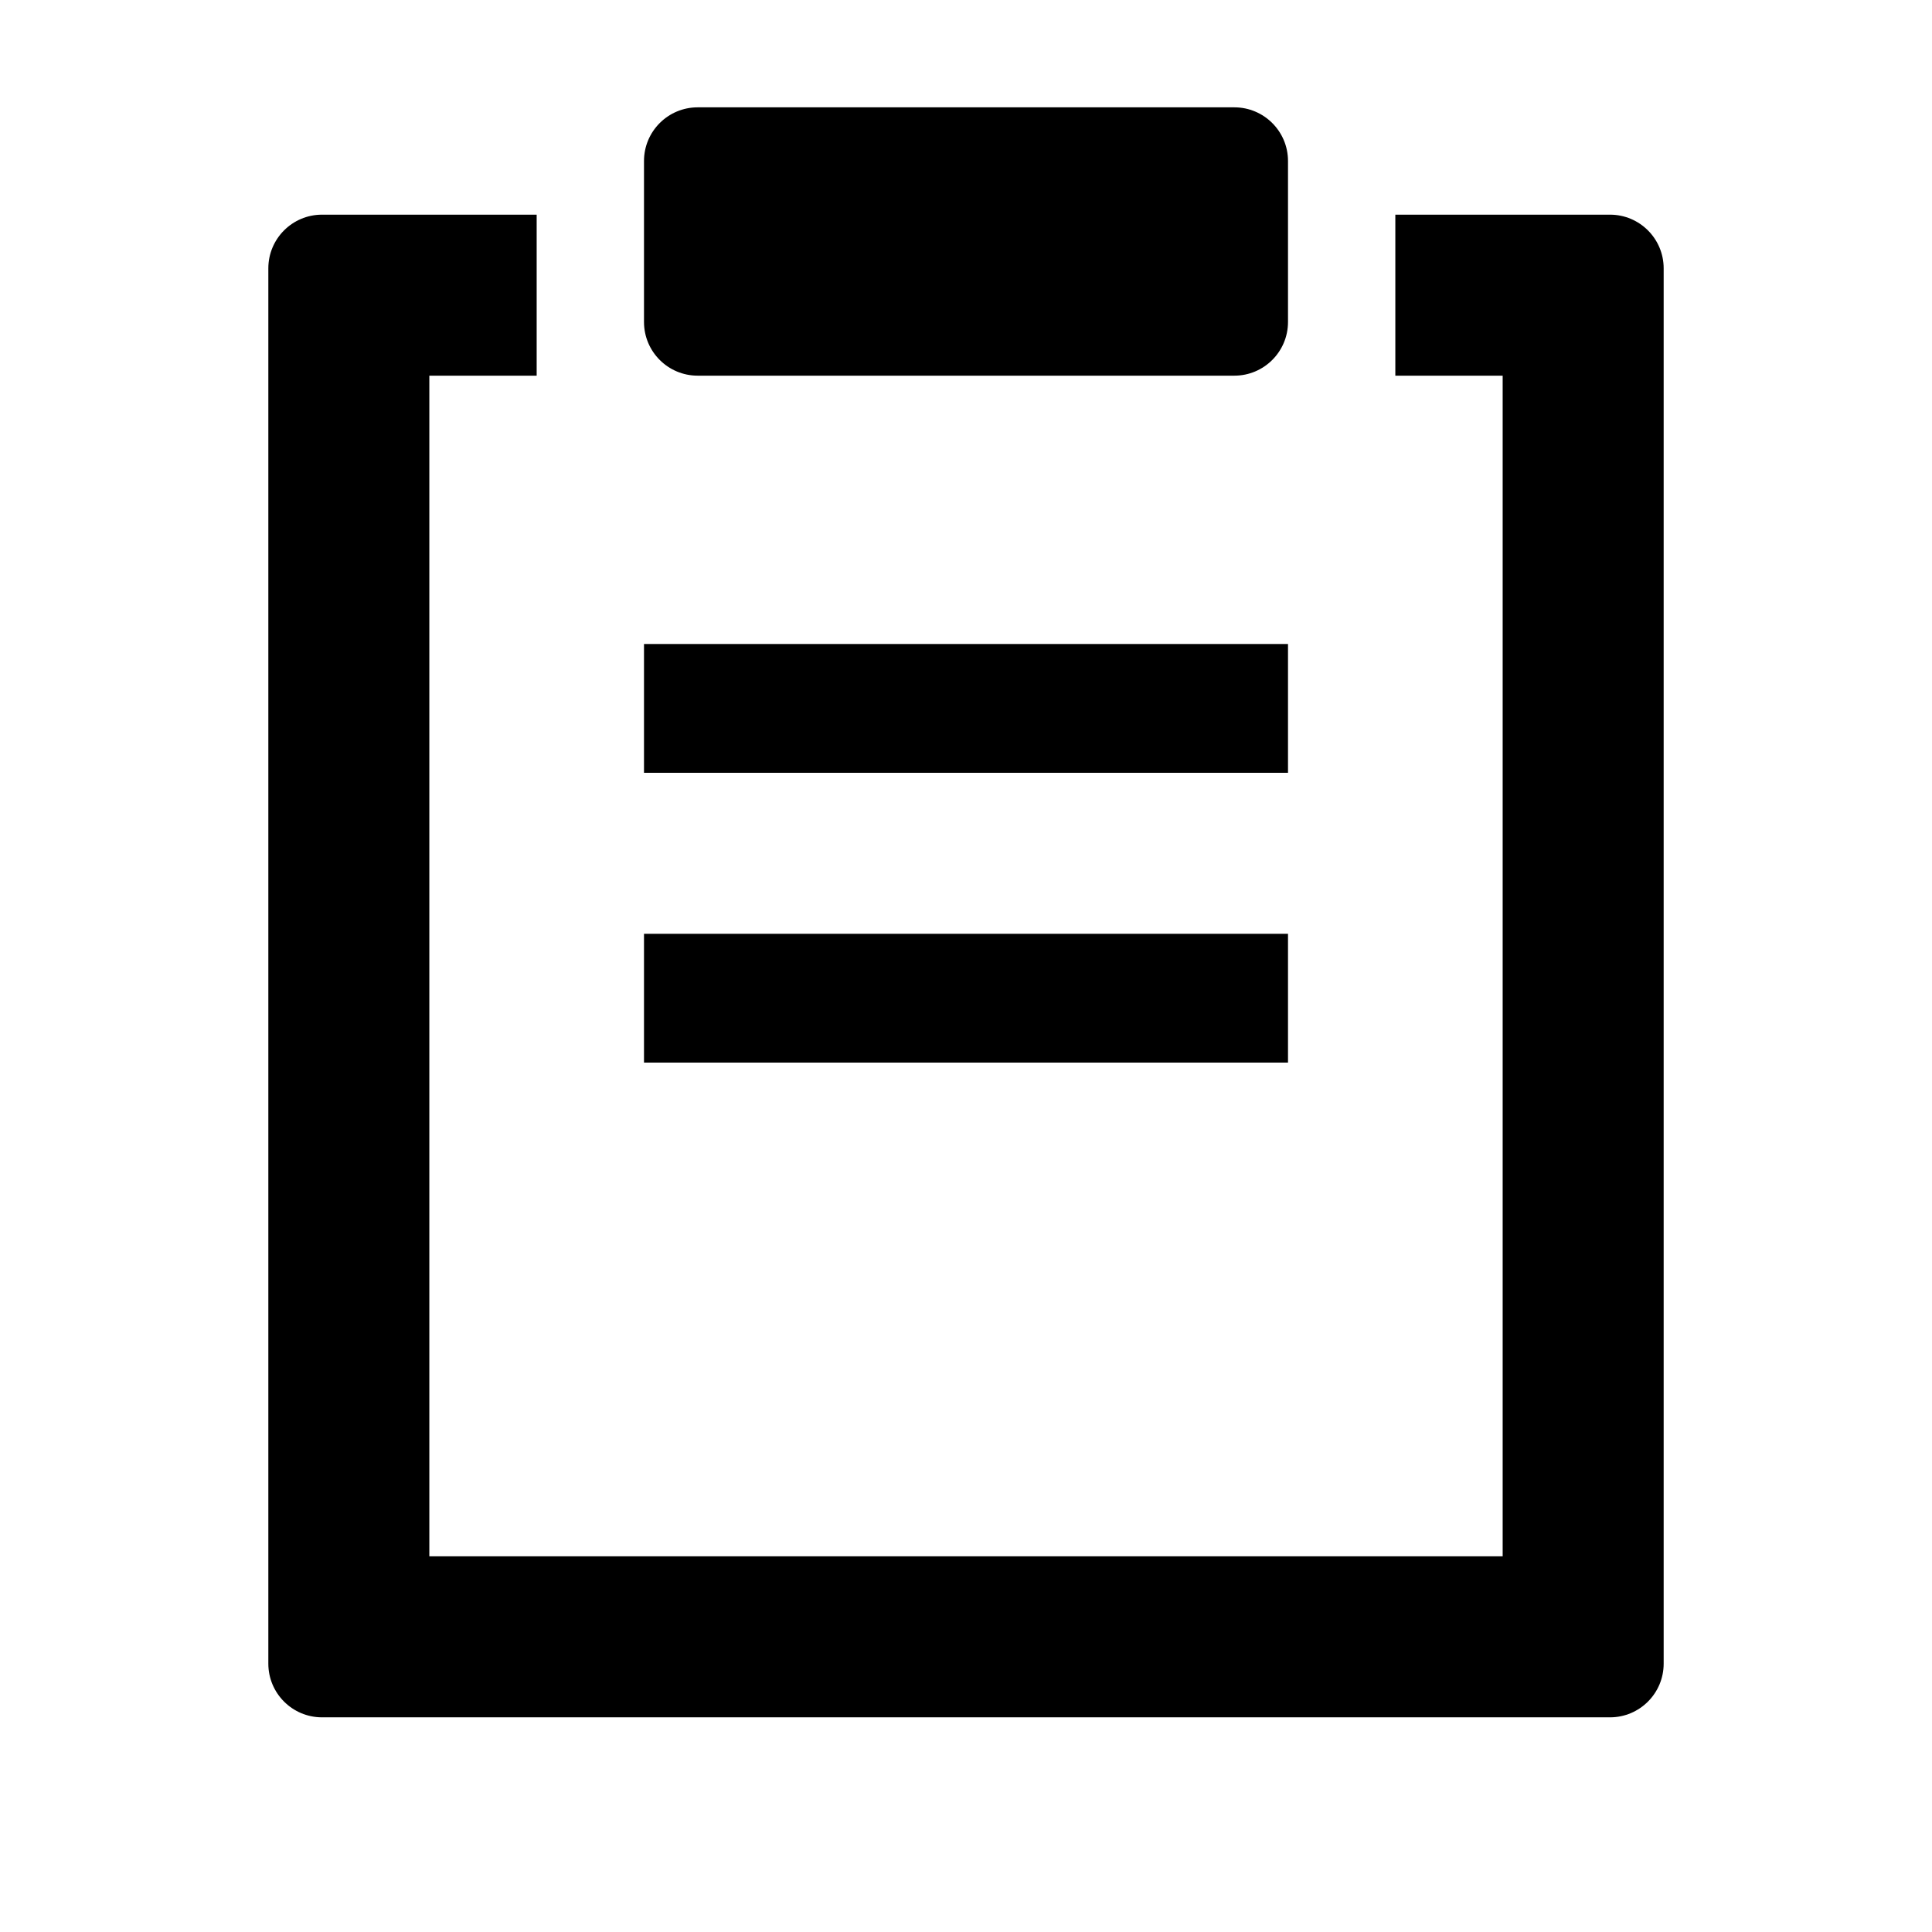
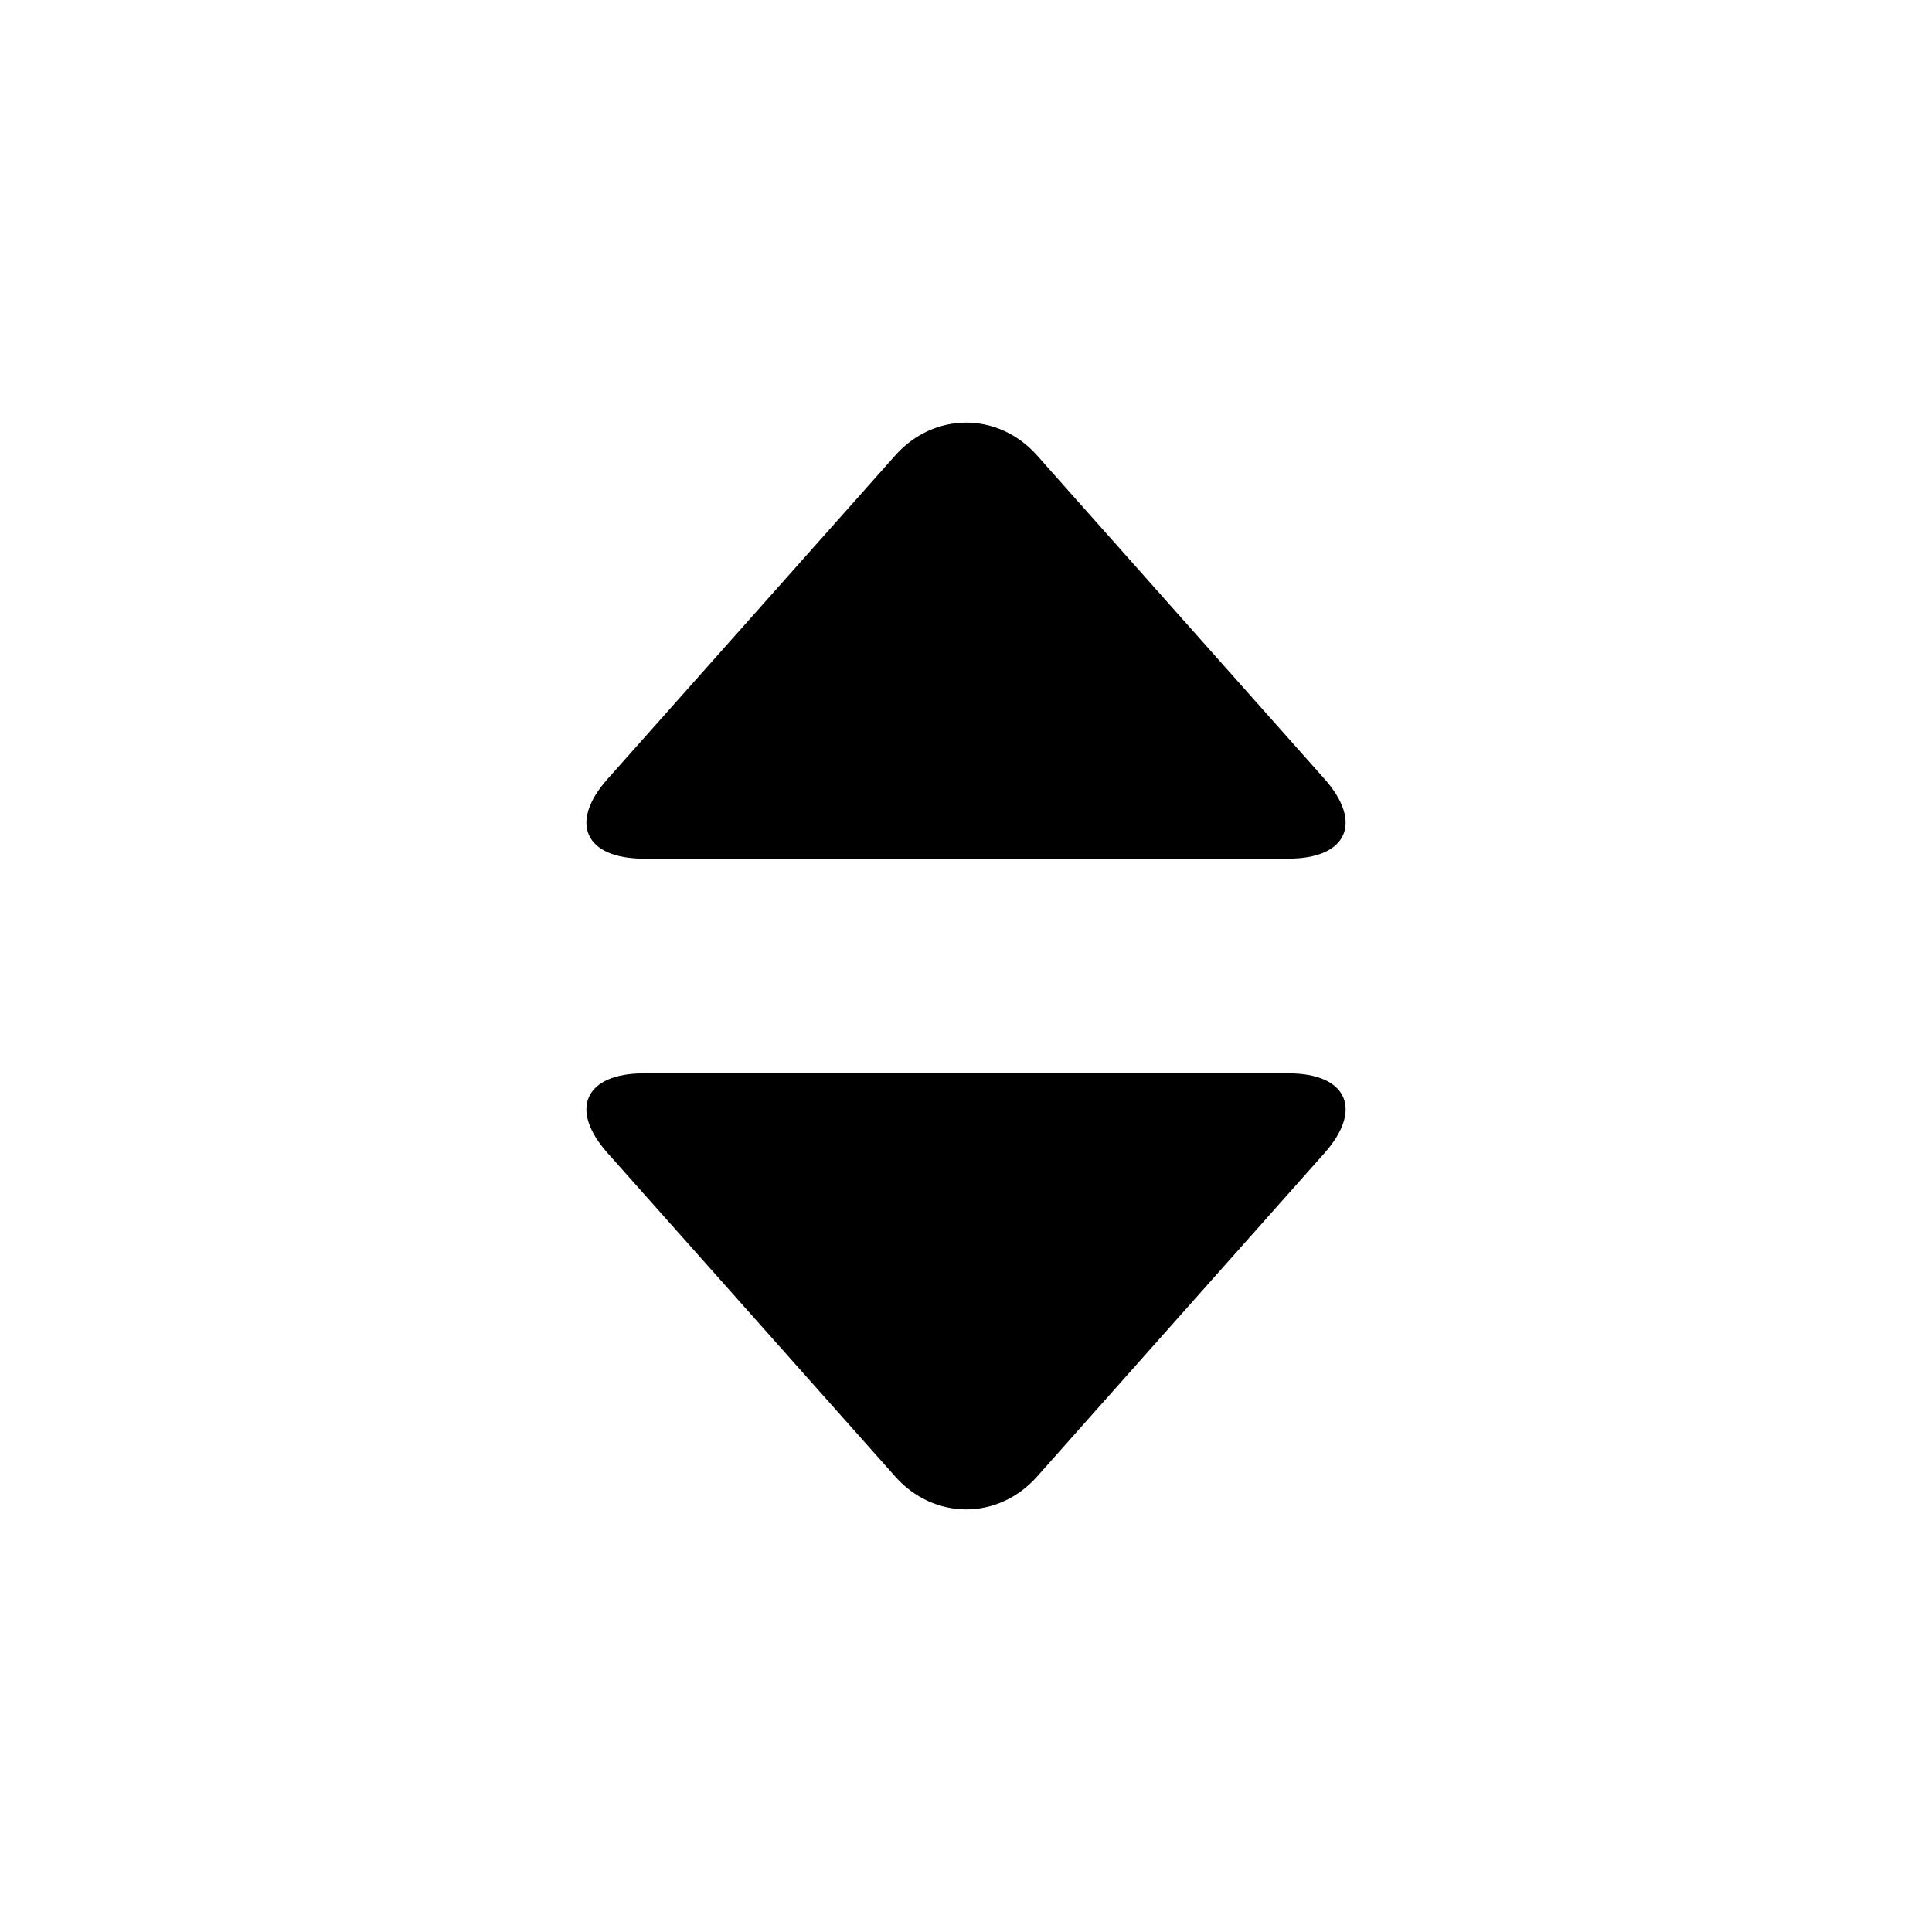
<svg xmlns="http://www.w3.org/2000/svg" width="18" height="18" viewBox="0 0 18 18" fill="none">
-   <path d="M6.5 1C6.224 1 6 1.224 6 1.5V3C6 3.276 6.224 3.5 6.5 3.5H11.5C11.776 3.5 12 3.276 12 3V1.5C12 1.224 11.776 1 11.5 1H6.5Z" fill="black" />
-   <path d="M3 2H5V3.5H4V14.5H14V3.5H13V2H15C15.276 2 15.5 2.224 15.5 2.5V15.5C15.5 15.776 15.276 16 15 16H3C2.724 16 2.5 15.776 2.5 15.5V2.5C2.5 2.224 2.724 2 3 2Z" fill="black" />
-   <path d="M6 6H12V7.2H6V6Z" fill="black" />
-   <path d="M12 8.7H6V9.9H12V8.7Z" fill="black" />
+   <path fill-rule="evenodd" clip-rule="evenodd" d="M5.661 10.743C5.296 10.333 5.453 10 5.997 10H12.003C12.554 10 12.7 10.338 12.34 10.743L9.662 13.757C9.297 14.167 8.701 14.162 8.341 13.757L5.661 10.743Z" fill="black" />
+   <path d="M8.341 4.243L5.661 7.257C5.296 7.667 5.453 8 5.997 8H12.003C12.554 8 12.7 7.662 12.34 7.257L9.662 4.243C9.297 3.833 8.701 3.838 8.341 4.243Z" fill="black" />
</svg>
